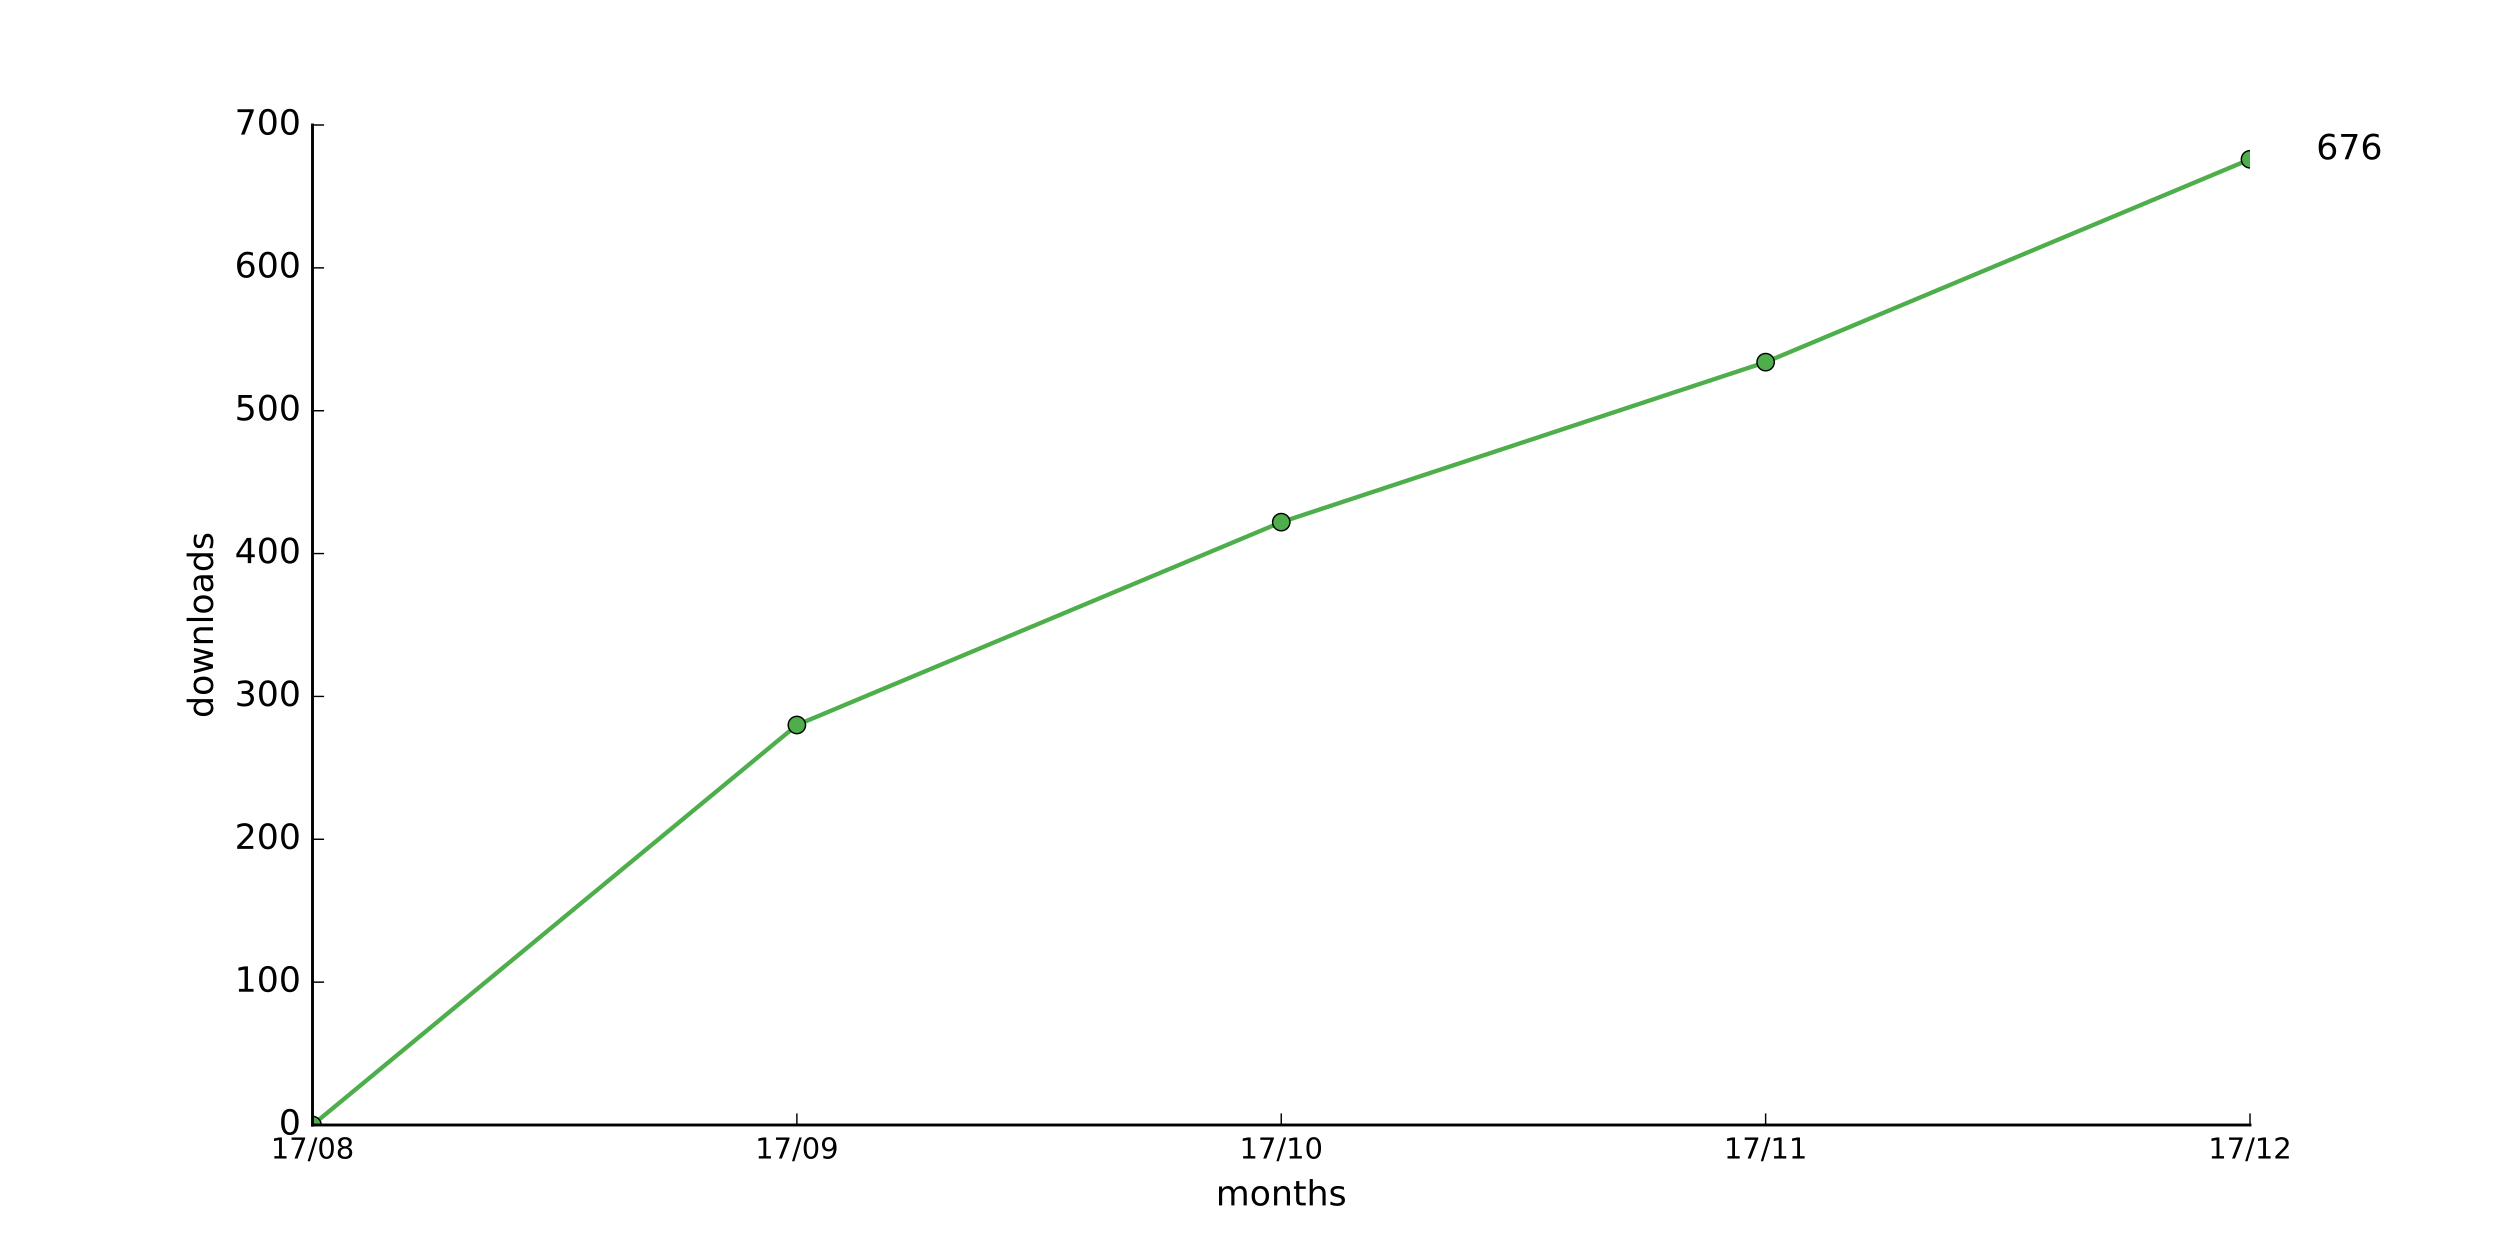
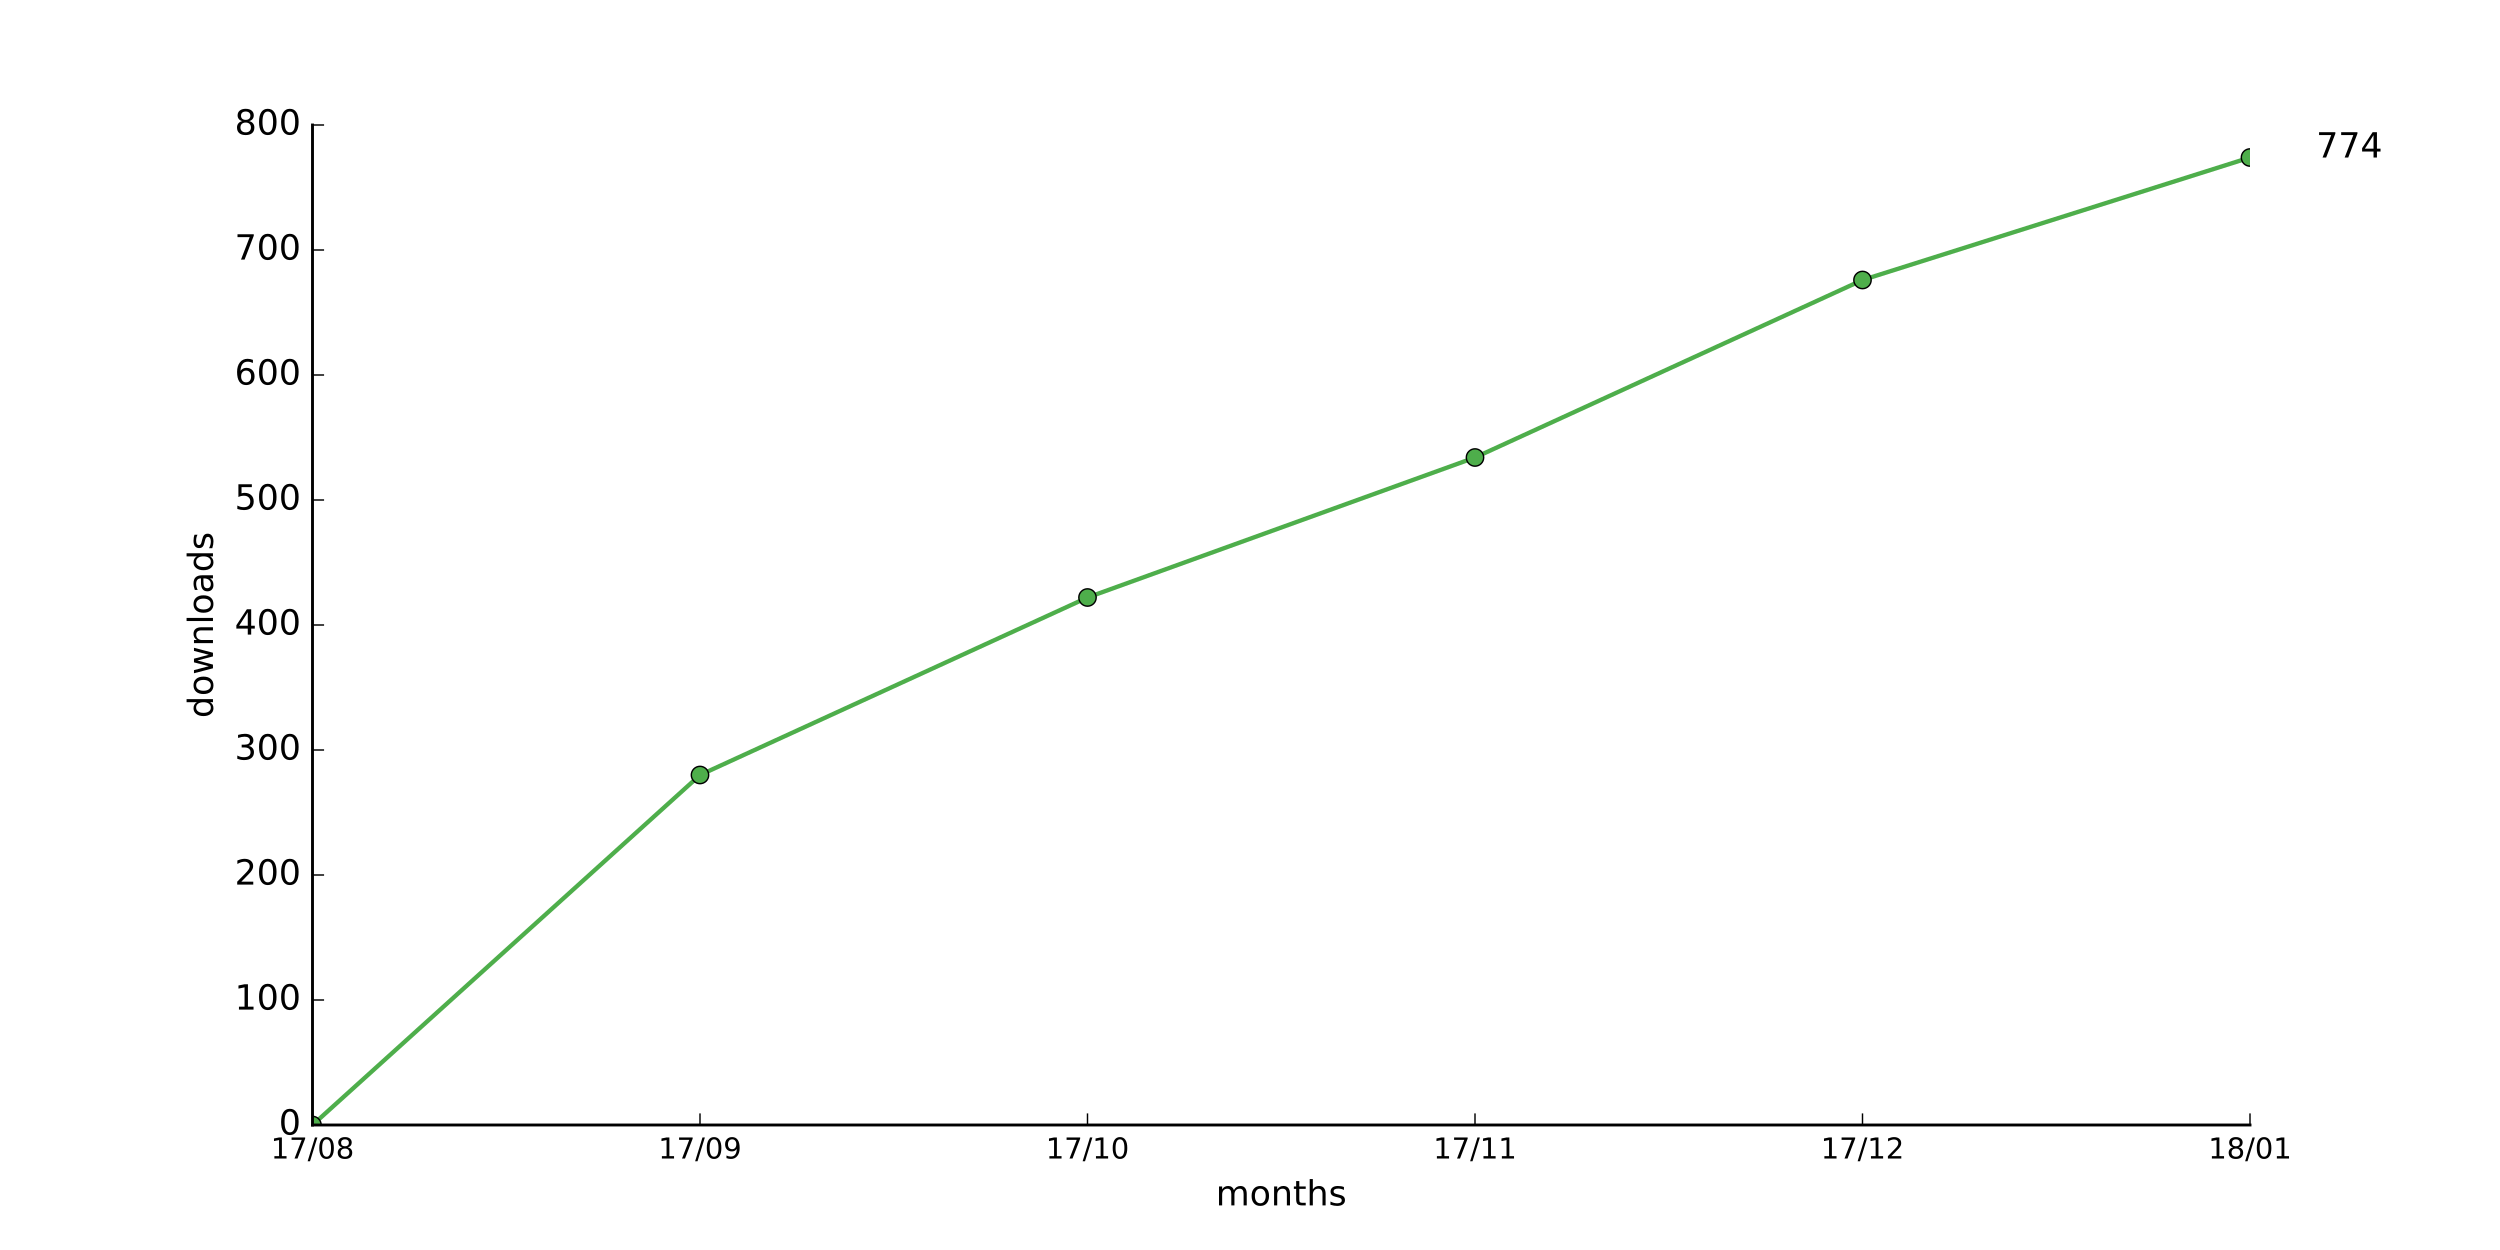
<svg xmlns="http://www.w3.org/2000/svg" xmlns:xlink="http://www.w3.org/1999/xlink" height="432pt" version="1.1" viewBox="0 0 864 432" width="864pt">
  <defs>
    <style type="text/css">
*{stroke-linecap:butt;stroke-linejoin:round;stroke-miterlimit:100000;}
  </style>
  </defs>
  <g id="figure_1">
    <g id="patch_1">
      <path d="M 0 432  L 864 432  L 864 0  L 0 0  z " style="fill:#ffffff;" />
    </g>
    <g id="axes_1">
      <g id="patch_2">
        <path d="M 108 388.8  L 777.6 388.8  L 777.6 43.2  L 108 43.2  z " style="fill:#ffffff;" />
      </g>
      <g id="line2d_1">
-         <path clip-path="url(#p744c04e7fe)" d="M 108 388.8  L 275.4 250.56  L 442.8 180.453  L 610.2 125.157  L 777.6 55.049  " style="fill:none;stroke:#4eae4b;stroke-linecap:square;stroke-width:1.5;" />
+         <path clip-path="url(#p1d1da60502)" d="M 108 388.8  L 241.92 267.84  L 375.84 206.496  L 509.76 158.112  L 643.68 96.768  L 777.6 54.432  " style="fill:none;stroke:#4eae4b;stroke-linecap:square;stroke-width:1.5;" />
      </g>
      <g id="line2d_2">
        <defs>
-           <path d="M 0 3  C 0.796 3 1.559 2.684 2.121 2.121  C 2.684 1.559 3 0.796 3 0  C 3 -0.796 2.684 -1.559 2.121 -2.121  C 1.559 -2.684 0.796 -3 0 -3  C -0.796 -3 -1.559 -2.684 -2.121 -2.121  C -2.684 -1.559 -3 -0.796 -3 0  C -3 0.796 -2.684 1.559 -2.121 2.121  C -1.559 2.684 -0.796 3 0 3  z " id="m49dabbe143" style="stroke:#000000;stroke-width:0.5;" />
+           <path d="M 0 3  C 0.796 3 1.559 2.684 2.121 2.121  C 2.684 1.559 3 0.796 3 0  C 3 -0.796 2.684 -1.559 2.121 -2.121  C 1.559 -2.684 0.796 -3 0 -3  C -0.796 -3 -1.559 -2.684 -2.121 -2.121  C -2.684 -1.559 -3 -0.796 -3 0  C -3 0.796 -2.684 1.559 -2.121 2.121  C -1.559 2.684 -0.796 3 0 3  z " id="m020049680c" style="stroke:#000000;stroke-width:0.5;" />
        </defs>
-         <g clip-path="url(#p744c04e7fe)">
-           <use style="fill:#4eae4b;stroke:#000000;stroke-width:0.5;" x="108.0" xlink:href="#m49dabbe143" y="388.8" />
-           <use style="fill:#4eae4b;stroke:#000000;stroke-width:0.5;" x="275.4" xlink:href="#m49dabbe143" y="250.56" />
-           <use style="fill:#4eae4b;stroke:#000000;stroke-width:0.5;" x="442.8" xlink:href="#m49dabbe143" y="180.453" />
-           <use style="fill:#4eae4b;stroke:#000000;stroke-width:0.5;" x="610.2" xlink:href="#m49dabbe143" y="125.157" />
-           <use style="fill:#4eae4b;stroke:#000000;stroke-width:0.5;" x="777.6" xlink:href="#m49dabbe143" y="55.049" />
+         <g clip-path="url(#p1d1da60502)">
+           <use style="fill:#4eae4b;stroke:#000000;stroke-width:0.5;" x="108.0" xlink:href="#m020049680c" y="388.8" />
+           <use style="fill:#4eae4b;stroke:#000000;stroke-width:0.5;" x="241.92" xlink:href="#m020049680c" y="267.84" />
+           <use style="fill:#4eae4b;stroke:#000000;stroke-width:0.5;" x="375.84" xlink:href="#m020049680c" y="206.496" />
+           <use style="fill:#4eae4b;stroke:#000000;stroke-width:0.5;" x="509.76" xlink:href="#m020049680c" y="158.112" />
+           <use style="fill:#4eae4b;stroke:#000000;stroke-width:0.5;" x="643.68" xlink:href="#m020049680c" y="96.768" />
+           <use style="fill:#4eae4b;stroke:#000000;stroke-width:0.5;" x="777.6" xlink:href="#m020049680c" y="54.432" />
        </g>
      </g>
      <g id="patch_3">
        <path d="M 108 388.8  L 777.6 388.8  " style="fill:none;stroke:#000000;stroke-linecap:square;stroke-linejoin:miter;" />
      </g>
      <g id="patch_4">
        <path d="M 108 388.8  L 108 43.2  " style="fill:none;stroke:#000000;stroke-linecap:square;stroke-linejoin:miter;" />
      </g>
      <g id="matplotlib.axis_1">
        <g id="xtick_1">
          <g id="line2d_3">
            <defs>
-               <path d="M 0 0  L 0 -4  " id="m3d5f90fb6b" style="stroke:#000000;stroke-width:0.5;" />
-             </defs>
-             <g>
-               <use style="stroke:#000000;stroke-width:0.5;" x="108.0" xlink:href="#m3d5f90fb6b" y="388.8" />
+               <path d="M 0 0  L 0 -4  " id="m4e4d604ea9" style="stroke:#000000;stroke-width:0.5;" />
+             </defs>
+             <g>
+               <use style="stroke:#000000;stroke-width:0.5;" x="108.0" xlink:href="#m4e4d604ea9" y="388.8" />
            </g>
          </g>
          <g id="text_1">
            <defs>
              <path d="M 31.781 66.406  Q 24.172 66.406 20.328 58.906  Q 16.5 51.422 16.5 36.375  Q 16.5 21.391 20.328 13.891  Q 24.172 6.391 31.781 6.391  Q 39.453 6.391 43.281 13.891  Q 47.125 21.391 47.125 36.375  Q 47.125 51.422 43.281 58.906  Q 39.453 66.406 31.781 66.406  M 31.781 74.219  Q 44.047 74.219 50.516 64.516  Q 56.984 54.828 56.984 36.375  Q 56.984 17.969 50.516 8.266  Q 44.047 -1.422 31.781 -1.422  Q 19.531 -1.422 13.062 8.266  Q 6.594 17.969 6.594 36.375  Q 6.594 54.828 13.062 64.516  Q 19.531 74.219 31.781 74.219  " id="BitstreamVeraSans-Roman-30" />
              <path d="M 12.406 8.297  L 28.516 8.297  L 28.516 63.922  L 10.984 60.406  L 10.984 69.391  L 28.422 72.906  L 38.281 72.906  L 38.281 8.297  L 54.391 8.297  L 54.391 0  L 12.406 0  z " id="BitstreamVeraSans-Roman-31" />
              <path d="M 31.781 34.625  Q 24.75 34.625 20.719 30.859  Q 16.703 27.094 16.703 20.516  Q 16.703 13.922 20.719 10.156  Q 24.75 6.391 31.781 6.391  Q 38.812 6.391 42.859 10.172  Q 46.922 13.969 46.922 20.516  Q 46.922 27.094 42.891 30.859  Q 38.875 34.625 31.781 34.625  M 21.922 38.812  Q 15.578 40.375 12.031 44.719  Q 8.5 49.078 8.5 55.328  Q 8.5 64.062 14.719 69.141  Q 20.953 74.219 31.781 74.219  Q 42.672 74.219 48.875 69.141  Q 55.078 64.062 55.078 55.328  Q 55.078 49.078 51.531 44.719  Q 48 40.375 41.703 38.812  Q 48.828 37.156 52.797 32.312  Q 56.781 27.484 56.781 20.516  Q 56.781 9.906 50.312 4.234  Q 43.844 -1.422 31.781 -1.422  Q 19.734 -1.422 13.25 4.234  Q 6.781 9.906 6.781 20.516  Q 6.781 27.484 10.781 32.312  Q 14.797 37.156 21.922 38.812  M 18.312 54.391  Q 18.312 48.734 21.844 45.562  Q 25.391 42.391 31.781 42.391  Q 38.141 42.391 41.719 45.562  Q 45.312 48.734 45.312 54.391  Q 45.312 60.062 41.719 63.234  Q 38.141 66.406 31.781 66.406  Q 25.391 66.406 21.844 63.234  Q 18.312 60.062 18.312 54.391  " id="BitstreamVeraSans-Roman-38" />
              <path d="M 8.203 72.906  L 55.078 72.906  L 55.078 68.703  L 28.609 0  L 18.312 0  L 43.219 64.594  L 8.203 64.594  z " id="BitstreamVeraSans-Roman-37" />
              <path d="M 25.391 72.906  L 33.688 72.906  L 8.297 -9.281  L 0 -9.281  z " id="BitstreamVeraSans-Roman-2f" />
            </defs>
            <g transform="translate(93.59063 400.3984)scale(0.1 -0.1)">
              <use xlink:href="#BitstreamVeraSans-Roman-31" />
              <use x="63.623" xlink:href="#BitstreamVeraSans-Roman-37" />
              <use x="127.246" xlink:href="#BitstreamVeraSans-Roman-2f" />
              <use x="160.938" xlink:href="#BitstreamVeraSans-Roman-30" />
              <use x="224.561" xlink:href="#BitstreamVeraSans-Roman-38" />
            </g>
          </g>
        </g>
        <g id="xtick_2">
          <g id="line2d_4">
            <g>
-               <use style="stroke:#000000;stroke-width:0.5;" x="275.4" xlink:href="#m3d5f90fb6b" y="388.8" />
+               <use style="stroke:#000000;stroke-width:0.5;" x="241.92" xlink:href="#m4e4d604ea9" y="388.8" />
            </g>
          </g>
          <g id="text_2">
            <defs>
              <path d="M 10.984 1.516  L 10.984 10.5  Q 14.703 8.734 18.5 7.812  Q 22.312 6.891 25.984 6.891  Q 35.75 6.891 40.891 13.453  Q 46.047 20.016 46.781 33.406  Q 43.953 29.203 39.594 26.953  Q 35.25 24.703 29.984 24.703  Q 19.047 24.703 12.672 31.312  Q 6.297 37.938 6.297 49.422  Q 6.297 60.641 12.938 67.422  Q 19.578 74.219 30.609 74.219  Q 43.266 74.219 49.922 64.516  Q 56.594 54.828 56.594 36.375  Q 56.594 19.141 48.406 8.859  Q 40.234 -1.422 26.422 -1.422  Q 22.703 -1.422 18.891 -0.688  Q 15.094 0.047 10.984 1.516  M 30.609 32.422  Q 37.25 32.422 41.125 36.953  Q 45.016 41.5 45.016 49.422  Q 45.016 57.281 41.125 61.844  Q 37.25 66.406 30.609 66.406  Q 23.969 66.406 20.094 61.844  Q 16.219 57.281 16.219 49.422  Q 16.219 41.5 20.094 36.953  Q 23.969 32.422 30.609 32.422  " id="BitstreamVeraSans-Roman-39" />
            </defs>
-             <g transform="translate(260.9906 400.3984)scale(0.1 -0.1)">
+             <g transform="translate(227.5106 400.3984)scale(0.1 -0.1)">
              <use xlink:href="#BitstreamVeraSans-Roman-31" />
              <use x="63.623" xlink:href="#BitstreamVeraSans-Roman-37" />
              <use x="127.246" xlink:href="#BitstreamVeraSans-Roman-2f" />
              <use x="160.938" xlink:href="#BitstreamVeraSans-Roman-30" />
              <use x="224.561" xlink:href="#BitstreamVeraSans-Roman-39" />
            </g>
          </g>
        </g>
        <g id="xtick_3">
          <g id="line2d_5">
            <g>
-               <use style="stroke:#000000;stroke-width:0.5;" x="442.8" xlink:href="#m3d5f90fb6b" y="388.8" />
+               <use style="stroke:#000000;stroke-width:0.5;" x="375.84" xlink:href="#m4e4d604ea9" y="388.8" />
            </g>
          </g>
          <g id="text_3">
-             <g transform="translate(428.3906 400.3984)scale(0.1 -0.1)">
+             <g transform="translate(361.4306 400.3984)scale(0.1 -0.1)">
              <use xlink:href="#BitstreamVeraSans-Roman-31" />
              <use x="63.623" xlink:href="#BitstreamVeraSans-Roman-37" />
              <use x="127.246" xlink:href="#BitstreamVeraSans-Roman-2f" />
              <use x="160.938" xlink:href="#BitstreamVeraSans-Roman-31" />
              <use x="224.561" xlink:href="#BitstreamVeraSans-Roman-30" />
            </g>
          </g>
        </g>
        <g id="xtick_4">
          <g id="line2d_6">
            <g>
-               <use style="stroke:#000000;stroke-width:0.5;" x="610.2" xlink:href="#m3d5f90fb6b" y="388.8" />
+               <use style="stroke:#000000;stroke-width:0.5;" x="509.76" xlink:href="#m4e4d604ea9" y="388.8" />
            </g>
          </g>
          <g id="text_4">
-             <g transform="translate(595.7906 400.3984)scale(0.1 -0.1)">
+             <g transform="translate(495.3506 400.3984)scale(0.1 -0.1)">
              <use xlink:href="#BitstreamVeraSans-Roman-31" />
              <use x="63.623" xlink:href="#BitstreamVeraSans-Roman-37" />
              <use x="127.246" xlink:href="#BitstreamVeraSans-Roman-2f" />
              <use x="160.938" xlink:href="#BitstreamVeraSans-Roman-31" />
              <use x="224.561" xlink:href="#BitstreamVeraSans-Roman-31" />
            </g>
          </g>
        </g>
        <g id="xtick_5">
          <g id="line2d_7">
            <g>
-               <use style="stroke:#000000;stroke-width:0.5;" x="777.6" xlink:href="#m3d5f90fb6b" y="388.8" />
+               <use style="stroke:#000000;stroke-width:0.5;" x="643.68" xlink:href="#m4e4d604ea9" y="388.8" />
            </g>
          </g>
          <g id="text_5">
            <defs>
              <path d="M 19.188 8.297  L 53.609 8.297  L 53.609 0  L 7.328 0  L 7.328 8.297  Q 12.938 14.109 22.625 23.891  Q 32.328 33.688 34.812 36.531  Q 39.547 41.844 41.422 45.531  Q 43.312 49.219 43.312 52.781  Q 43.312 58.594 39.234 62.25  Q 35.156 65.922 28.609 65.922  Q 23.969 65.922 18.812 64.312  Q 13.672 62.703 7.812 59.422  L 7.812 69.391  Q 13.766 71.781 18.938 73  Q 24.125 74.219 28.422 74.219  Q 39.75 74.219 46.484 68.547  Q 53.219 62.891 53.219 53.422  Q 53.219 48.922 51.531 44.891  Q 49.859 40.875 45.406 35.406  Q 44.188 33.984 37.641 27.219  Q 31.109 20.453 19.188 8.297  " id="BitstreamVeraSans-Roman-32" />
            </defs>
-             <g transform="translate(763.1906 400.3984)scale(0.1 -0.1)">
+             <g transform="translate(629.2706 400.3984)scale(0.1 -0.1)">
              <use xlink:href="#BitstreamVeraSans-Roman-31" />
              <use x="63.623" xlink:href="#BitstreamVeraSans-Roman-37" />
              <use x="127.246" xlink:href="#BitstreamVeraSans-Roman-2f" />
              <use x="160.938" xlink:href="#BitstreamVeraSans-Roman-31" />
              <use x="224.561" xlink:href="#BitstreamVeraSans-Roman-32" />
            </g>
          </g>
        </g>
-         <g id="text_6">
+         <g id="xtick_6">
+           <g id="line2d_8">
+             <g>
+               <use style="stroke:#000000;stroke-width:0.5;" x="777.6" xlink:href="#m4e4d604ea9" y="388.8" />
+             </g>
+           </g>
+           <g id="text_6">
+             <g transform="translate(763.1906 400.3984)scale(0.1 -0.1)">
+               <use xlink:href="#BitstreamVeraSans-Roman-31" />
+               <use x="63.623" xlink:href="#BitstreamVeraSans-Roman-38" />
+               <use x="127.246" xlink:href="#BitstreamVeraSans-Roman-2f" />
+               <use x="160.938" xlink:href="#BitstreamVeraSans-Roman-30" />
+               <use x="224.561" xlink:href="#BitstreamVeraSans-Roman-31" />
+             </g>
+           </g>
+         </g>
+         <g id="text_7">
          <defs>
            <path d="M 54.891 33.016  L 54.891 0  L 45.906 0  L 45.906 32.719  Q 45.906 40.484 42.875 44.328  Q 39.844 48.188 33.797 48.188  Q 26.516 48.188 22.312 43.547  Q 18.109 38.922 18.109 30.906  L 18.109 0  L 9.078 0  L 9.078 54.688  L 18.109 54.688  L 18.109 46.188  Q 21.344 51.125 25.703 53.562  Q 30.078 56 35.797 56  Q 45.219 56 50.047 50.172  Q 54.891 44.344 54.891 33.016  " id="BitstreamVeraSans-Roman-6e" />
            <path d="M 52 44.188  Q 55.375 50.25 60.062 53.125  Q 64.75 56 71.094 56  Q 79.641 56 84.281 50.016  Q 88.922 44.047 88.922 33.016  L 88.922 0  L 79.891 0  L 79.891 32.719  Q 79.891 40.578 77.094 44.375  Q 74.312 48.188 68.609 48.188  Q 61.625 48.188 57.562 43.547  Q 53.516 38.922 53.516 30.906  L 53.516 0  L 44.484 0  L 44.484 32.719  Q 44.484 40.625 41.703 44.406  Q 38.922 48.188 33.109 48.188  Q 26.219 48.188 22.156 43.531  Q 18.109 38.875 18.109 30.906  L 18.109 0  L 9.078 0  L 9.078 54.688  L 18.109 54.688  L 18.109 46.188  Q 21.188 51.219 25.484 53.609  Q 29.781 56 35.688 56  Q 41.656 56 45.828 52.969  Q 50 49.953 52 44.188  " id="BitstreamVeraSans-Roman-6d" />
            <path d="M 30.609 48.391  Q 23.391 48.391 19.188 42.75  Q 14.984 37.109 14.984 27.297  Q 14.984 17.484 19.156 11.844  Q 23.344 6.203 30.609 6.203  Q 37.797 6.203 41.984 11.859  Q 46.188 17.531 46.188 27.297  Q 46.188 37.016 41.984 42.703  Q 37.797 48.391 30.609 48.391  M 30.609 56  Q 42.328 56 49.016 48.375  Q 55.719 40.766 55.719 27.297  Q 55.719 13.875 49.016 6.219  Q 42.328 -1.422 30.609 -1.422  Q 18.844 -1.422 12.172 6.219  Q 5.516 13.875 5.516 27.297  Q 5.516 40.766 12.172 48.375  Q 18.844 56 30.609 56  " id="BitstreamVeraSans-Roman-6f" />
            <path d="M 54.891 33.016  L 54.891 0  L 45.906 0  L 45.906 32.719  Q 45.906 40.484 42.875 44.328  Q 39.844 48.188 33.797 48.188  Q 26.516 48.188 22.312 43.547  Q 18.109 38.922 18.109 30.906  L 18.109 0  L 9.078 0  L 9.078 75.984  L 18.109 75.984  L 18.109 46.188  Q 21.344 51.125 25.703 53.562  Q 30.078 56 35.797 56  Q 45.219 56 50.047 50.172  Q 54.891 44.344 54.891 33.016  " id="BitstreamVeraSans-Roman-68" />
            <path d="M 18.312 70.219  L 18.312 54.688  L 36.812 54.688  L 36.812 47.703  L 18.312 47.703  L 18.312 18.016  Q 18.312 11.328 20.141 9.422  Q 21.969 7.516 27.594 7.516  L 36.812 7.516  L 36.812 0  L 27.594 0  Q 17.188 0 13.234 3.875  Q 9.281 7.766 9.281 18.016  L 9.281 47.703  L 2.688 47.703  L 2.688 54.688  L 9.281 54.688  L 9.281 70.219  z " id="BitstreamVeraSans-Roman-74" />
            <path d="M 44.281 53.078  L 44.281 44.578  Q 40.484 46.531 36.375 47.5  Q 32.281 48.484 27.875 48.484  Q 21.188 48.484 17.844 46.438  Q 14.5 44.391 14.5 40.281  Q 14.5 37.156 16.891 35.375  Q 19.281 33.594 26.516 31.984  L 29.594 31.297  Q 39.156 29.25 43.188 25.516  Q 47.219 21.781 47.219 15.094  Q 47.219 7.469 41.188 3.016  Q 35.156 -1.422 24.609 -1.422  Q 20.219 -1.422 15.453 -0.562  Q 10.688 0.297 5.422 2  L 5.422 11.281  Q 10.406 8.688 15.234 7.391  Q 20.062 6.109 24.812 6.109  Q 31.156 6.109 34.562 8.281  Q 37.984 10.453 37.984 14.406  Q 37.984 18.062 35.516 20.016  Q 33.062 21.969 24.703 23.781  L 21.578 24.516  Q 13.234 26.266 9.516 29.906  Q 5.812 33.547 5.812 39.891  Q 5.812 47.609 11.281 51.797  Q 16.75 56 26.812 56  Q 31.781 56 36.172 55.266  Q 40.578 54.547 44.281 53.078  " id="BitstreamVeraSans-Roman-73" />
          </defs>
          <g transform="translate(420.2016 416.5962)scale(0.12 -0.12)">
            <use xlink:href="#BitstreamVeraSans-Roman-6d" />
            <use x="97.412" xlink:href="#BitstreamVeraSans-Roman-6f" />
            <use x="158.594" xlink:href="#BitstreamVeraSans-Roman-6e" />
            <use x="221.973" xlink:href="#BitstreamVeraSans-Roman-74" />
            <use x="261.182" xlink:href="#BitstreamVeraSans-Roman-68" />
            <use x="324.561" xlink:href="#BitstreamVeraSans-Roman-73" />
          </g>
        </g>
      </g>
      <g id="matplotlib.axis_2">
        <g id="ytick_1">
-           <g id="line2d_8">
-             <defs>
-               <path d="M 0 0  L 4 0  " id="mb14e4597a0" style="stroke:#000000;stroke-width:0.5;" />
-             </defs>
-             <g>
-               <use style="stroke:#000000;stroke-width:0.5;" x="108.0" xlink:href="#mb14e4597a0" y="388.8" />
-             </g>
-           </g>
-           <g id="text_7">
+           <g id="line2d_9">
+             <defs>
+               <path d="M 0 0  L 4 0  " id="m8b3689af13" style="stroke:#000000;stroke-width:0.5;" />
+             </defs>
+             <g>
+               <use style="stroke:#000000;stroke-width:0.5;" x="108.0" xlink:href="#m8b3689af13" y="388.8" />
+             </g>
+           </g>
+           <g id="text_8">
            <g transform="translate(96.365 392.1112)scale(0.12 -0.12)">
              <use xlink:href="#BitstreamVeraSans-Roman-30" />
            </g>
          </g>
        </g>
        <g id="ytick_2">
-           <g id="line2d_9">
-             <g>
-               <use style="stroke:#000000;stroke-width:0.5;" x="108.0" xlink:href="#mb14e4597a0" y="339.429" />
-             </g>
-           </g>
-           <g id="text_8">
-             <g transform="translate(81.095 342.7398)scale(0.12 -0.12)">
+           <g id="line2d_10">
+             <g>
+               <use style="stroke:#000000;stroke-width:0.5;" x="108.0" xlink:href="#m8b3689af13" y="345.6" />
+             </g>
+           </g>
+           <g id="text_9">
+             <g transform="translate(81.095 348.9112)scale(0.12 -0.12)">
              <use xlink:href="#BitstreamVeraSans-Roman-31" />
              <use x="63.623" xlink:href="#BitstreamVeraSans-Roman-30" />
              <use x="127.246" xlink:href="#BitstreamVeraSans-Roman-30" />
            </g>
          </g>
        </g>
        <g id="ytick_3">
-           <g id="line2d_10">
-             <g>
-               <use style="stroke:#000000;stroke-width:0.5;" x="108.0" xlink:href="#mb14e4597a0" y="290.057" />
-             </g>
-           </g>
-           <g id="text_9">
-             <g transform="translate(81.095 293.3684)scale(0.12 -0.12)">
+           <g id="line2d_11">
+             <g>
+               <use style="stroke:#000000;stroke-width:0.5;" x="108.0" xlink:href="#m8b3689af13" y="302.4" />
+             </g>
+           </g>
+           <g id="text_10">
+             <g transform="translate(81.095 305.7113)scale(0.12 -0.12)">
              <use xlink:href="#BitstreamVeraSans-Roman-32" />
              <use x="63.623" xlink:href="#BitstreamVeraSans-Roman-30" />
              <use x="127.246" xlink:href="#BitstreamVeraSans-Roman-30" />
            </g>
          </g>
        </g>
        <g id="ytick_4">
-           <g id="line2d_11">
-             <g>
-               <use style="stroke:#000000;stroke-width:0.5;" x="108.0" xlink:href="#mb14e4597a0" y="240.686" />
-             </g>
-           </g>
-           <g id="text_10">
+           <g id="line2d_12">
+             <g>
+               <use style="stroke:#000000;stroke-width:0.5;" x="108.0" xlink:href="#m8b3689af13" y="259.2" />
+             </g>
+           </g>
+           <g id="text_11">
            <defs>
              <path d="M 40.578 39.312  Q 47.656 37.797 51.625 33  Q 55.609 28.219 55.609 21.188  Q 55.609 10.406 48.188 4.484  Q 40.766 -1.422 27.094 -1.422  Q 22.516 -1.422 17.656 -0.516  Q 12.797 0.391 7.625 2.203  L 7.625 11.719  Q 11.719 9.328 16.594 8.109  Q 21.484 6.891 26.812 6.891  Q 36.078 6.891 40.938 10.547  Q 45.797 14.203 45.797 21.188  Q 45.797 27.641 41.281 31.266  Q 36.766 34.906 28.719 34.906  L 20.219 34.906  L 20.219 43.016  L 29.109 43.016  Q 36.375 43.016 40.234 45.922  Q 44.094 48.828 44.094 54.297  Q 44.094 59.906 40.109 62.906  Q 36.141 65.922 28.719 65.922  Q 24.656 65.922 20.016 65.031  Q 15.375 64.156 9.812 62.312  L 9.812 71.094  Q 15.438 72.656 20.344 73.438  Q 25.25 74.219 29.594 74.219  Q 40.828 74.219 47.359 69.109  Q 53.906 64.016 53.906 55.328  Q 53.906 49.266 50.438 45.094  Q 46.969 40.922 40.578 39.312  " id="BitstreamVeraSans-Roman-33" />
            </defs>
-             <g transform="translate(81.095 243.997)scale(0.12 -0.12)">
+             <g transform="translate(81.095 262.5113)scale(0.12 -0.12)">
              <use xlink:href="#BitstreamVeraSans-Roman-33" />
              <use x="63.623" xlink:href="#BitstreamVeraSans-Roman-30" />
              <use x="127.246" xlink:href="#BitstreamVeraSans-Roman-30" />
            </g>
          </g>
        </g>
        <g id="ytick_5">
-           <g id="line2d_12">
-             <g>
-               <use style="stroke:#000000;stroke-width:0.5;" x="108.0" xlink:href="#mb14e4597a0" y="191.314" />
-             </g>
-           </g>
-           <g id="text_11">
+           <g id="line2d_13">
+             <g>
+               <use style="stroke:#000000;stroke-width:0.5;" x="108.0" xlink:href="#m8b3689af13" y="216.0" />
+             </g>
+           </g>
+           <g id="text_12">
            <defs>
              <path d="M 37.797 64.312  L 12.891 25.391  L 37.797 25.391  z M 35.203 72.906  L 47.609 72.906  L 47.609 25.391  L 58.016 25.391  L 58.016 17.188  L 47.609 17.188  L 47.609 0  L 37.797 0  L 37.797 17.188  L 4.891 17.188  L 4.891 26.703  z " id="BitstreamVeraSans-Roman-34" />
            </defs>
-             <g transform="translate(81.095 194.6255)scale(0.12 -0.12)">
+             <g transform="translate(81.095 219.3113)scale(0.12 -0.12)">
              <use xlink:href="#BitstreamVeraSans-Roman-34" />
              <use x="63.623" xlink:href="#BitstreamVeraSans-Roman-30" />
              <use x="127.246" xlink:href="#BitstreamVeraSans-Roman-30" />
            </g>
          </g>
        </g>
        <g id="ytick_6">
-           <g id="line2d_13">
-             <g>
-               <use style="stroke:#000000;stroke-width:0.5;" x="108.0" xlink:href="#mb14e4597a0" y="141.943" />
-             </g>
-           </g>
-           <g id="text_12">
+           <g id="line2d_14">
+             <g>
+               <use style="stroke:#000000;stroke-width:0.5;" x="108.0" xlink:href="#m8b3689af13" y="172.8" />
+             </g>
+           </g>
+           <g id="text_13">
            <defs>
              <path d="M 10.797 72.906  L 49.516 72.906  L 49.516 64.594  L 19.828 64.594  L 19.828 46.734  Q 21.969 47.469 24.109 47.828  Q 26.266 48.188 28.422 48.188  Q 40.625 48.188 47.75 41.5  Q 54.891 34.812 54.891 23.391  Q 54.891 11.625 47.562 5.094  Q 40.234 -1.422 26.906 -1.422  Q 22.312 -1.422 17.547 -0.641  Q 12.797 0.141 7.719 1.703  L 7.719 11.625  Q 12.109 9.234 16.797 8.062  Q 21.484 6.891 26.703 6.891  Q 35.156 6.891 40.078 11.328  Q 45.016 15.766 45.016 23.391  Q 45.016 31 40.078 35.438  Q 35.156 39.891 26.703 39.891  Q 22.75 39.891 18.812 39.016  Q 14.891 38.141 10.797 36.281  z " id="BitstreamVeraSans-Roman-35" />
            </defs>
-             <g transform="translate(81.095 145.2541)scale(0.12 -0.12)">
+             <g transform="translate(81.095 176.1113)scale(0.12 -0.12)">
              <use xlink:href="#BitstreamVeraSans-Roman-35" />
              <use x="63.623" xlink:href="#BitstreamVeraSans-Roman-30" />
              <use x="127.246" xlink:href="#BitstreamVeraSans-Roman-30" />
            </g>
          </g>
        </g>
        <g id="ytick_7">
-           <g id="line2d_14">
-             <g>
-               <use style="stroke:#000000;stroke-width:0.5;" x="108.0" xlink:href="#mb14e4597a0" y="92.571" />
-             </g>
-           </g>
-           <g id="text_13">
+           <g id="line2d_15">
+             <g>
+               <use style="stroke:#000000;stroke-width:0.5;" x="108.0" xlink:href="#m8b3689af13" y="129.6" />
+             </g>
+           </g>
+           <g id="text_14">
            <defs>
              <path d="M 33.016 40.375  Q 26.375 40.375 22.484 35.828  Q 18.609 31.297 18.609 23.391  Q 18.609 15.531 22.484 10.953  Q 26.375 6.391 33.016 6.391  Q 39.656 6.391 43.531 10.953  Q 47.406 15.531 47.406 23.391  Q 47.406 31.297 43.531 35.828  Q 39.656 40.375 33.016 40.375  M 52.594 71.297  L 52.594 62.312  Q 48.875 64.062 45.094 64.984  Q 41.312 65.922 37.594 65.922  Q 27.828 65.922 22.672 59.328  Q 17.531 52.734 16.797 39.406  Q 19.672 43.656 24.016 45.922  Q 28.375 48.188 33.594 48.188  Q 44.578 48.188 50.953 41.516  Q 57.328 34.859 57.328 23.391  Q 57.328 12.156 50.688 5.359  Q 44.047 -1.422 33.016 -1.422  Q 20.359 -1.422 13.672 8.266  Q 6.984 17.969 6.984 36.375  Q 6.984 53.656 15.188 63.938  Q 23.391 74.219 37.203 74.219  Q 40.922 74.219 44.703 73.484  Q 48.484 72.75 52.594 71.297  " id="BitstreamVeraSans-Roman-36" />
            </defs>
-             <g transform="translate(81.095 95.88268)scale(0.12 -0.12)">
+             <g transform="translate(81.095 132.9112)scale(0.12 -0.12)">
              <use xlink:href="#BitstreamVeraSans-Roman-36" />
              <use x="63.623" xlink:href="#BitstreamVeraSans-Roman-30" />
              <use x="127.246" xlink:href="#BitstreamVeraSans-Roman-30" />
            </g>
          </g>
        </g>
        <g id="ytick_8">
-           <g id="line2d_15">
-             <g>
-               <use style="stroke:#000000;stroke-width:0.5;" x="108.0" xlink:href="#mb14e4597a0" y="43.2" />
-             </g>
-           </g>
-           <g id="text_14">
+           <g id="line2d_16">
+             <g>
+               <use style="stroke:#000000;stroke-width:0.5;" x="108.0" xlink:href="#m8b3689af13" y="86.4" />
+             </g>
+           </g>
+           <g id="text_15">
+             <g transform="translate(81.095 89.71125)scale(0.12 -0.12)">
+               <use xlink:href="#BitstreamVeraSans-Roman-37" />
+               <use x="63.623" xlink:href="#BitstreamVeraSans-Roman-30" />
+               <use x="127.246" xlink:href="#BitstreamVeraSans-Roman-30" />
+             </g>
+           </g>
+         </g>
+         <g id="ytick_9">
+           <g id="line2d_17">
+             <g>
+               <use style="stroke:#000000;stroke-width:0.5;" x="108.0" xlink:href="#m8b3689af13" y="43.2" />
+             </g>
+           </g>
+           <g id="text_16">
            <g transform="translate(81.095 46.51125)scale(0.12 -0.12)">
-               <use xlink:href="#BitstreamVeraSans-Roman-37" />
-               <use x="63.623" xlink:href="#BitstreamVeraSans-Roman-30" />
-               <use x="127.246" xlink:href="#BitstreamVeraSans-Roman-30" />
-             </g>
-           </g>
-         </g>
-         <g id="text_15">
+               <use xlink:href="#BitstreamVeraSans-Roman-38" />
+               <use x="63.623" xlink:href="#BitstreamVeraSans-Roman-30" />
+               <use x="127.246" xlink:href="#BitstreamVeraSans-Roman-30" />
+             </g>
+           </g>
+         </g>
+         <g id="text_17">
          <defs>
            <path d="M 45.406 46.391  L 45.406 75.984  L 54.391 75.984  L 54.391 0  L 45.406 0  L 45.406 8.203  Q 42.578 3.328 38.25 0.953  Q 33.938 -1.422 27.875 -1.422  Q 17.969 -1.422 11.734 6.484  Q 5.516 14.406 5.516 27.297  Q 5.516 40.188 11.734 48.094  Q 17.969 56 27.875 56  Q 33.938 56 38.25 53.625  Q 42.578 51.266 45.406 46.391  M 14.797 27.297  Q 14.797 17.391 18.875 11.75  Q 22.953 6.109 30.078 6.109  Q 37.203 6.109 41.297 11.75  Q 45.406 17.391 45.406 27.297  Q 45.406 37.203 41.297 42.844  Q 37.203 48.484 30.078 48.484  Q 22.953 48.484 18.875 42.844  Q 14.797 37.203 14.797 27.297  " id="BitstreamVeraSans-Roman-64" />
            <path d="M 34.281 27.484  Q 23.391 27.484 19.188 25  Q 14.984 22.516 14.984 16.5  Q 14.984 11.719 18.141 8.906  Q 21.297 6.109 26.703 6.109  Q 34.188 6.109 38.703 11.406  Q 43.219 16.703 43.219 25.484  L 43.219 27.484  z M 52.203 31.203  L 52.203 0  L 43.219 0  L 43.219 8.297  Q 40.141 3.328 35.547 0.953  Q 30.953 -1.422 24.312 -1.422  Q 15.922 -1.422 10.953 3.297  Q 6 8.016 6 15.922  Q 6 25.141 12.172 29.828  Q 18.359 34.516 30.609 34.516  L 43.219 34.516  L 43.219 35.406  Q 43.219 41.609 39.141 45  Q 35.062 48.391 27.688 48.391  Q 23 48.391 18.547 47.266  Q 14.109 46.141 10.016 43.891  L 10.016 52.203  Q 14.938 54.109 19.578 55.047  Q 24.219 56 28.609 56  Q 40.484 56 46.344 49.844  Q 52.203 43.703 52.203 31.203  " id="BitstreamVeraSans-Roman-61" />
            <path d="M 9.422 75.984  L 18.406 75.984  L 18.406 0  L 9.422 0  z " id="BitstreamVeraSans-Roman-6c" />
            <path d="M 4.203 54.688  L 13.188 54.688  L 24.422 12.016  L 35.594 54.688  L 46.188 54.688  L 57.422 12.016  L 68.609 54.688  L 77.594 54.688  L 63.281 0  L 52.688 0  L 40.922 44.828  L 29.109 0  L 18.5 0  z " id="BitstreamVeraSans-Roman-77" />
          </defs>
          <g transform="translate(73.59937 248.1394)rotate(-90.0)scale(0.12 -0.12)">
            <use xlink:href="#BitstreamVeraSans-Roman-64" />
            <use x="63.477" xlink:href="#BitstreamVeraSans-Roman-6f" />
            <use x="124.658" xlink:href="#BitstreamVeraSans-Roman-77" />
            <use x="206.445" xlink:href="#BitstreamVeraSans-Roman-6e" />
            <use x="269.824" xlink:href="#BitstreamVeraSans-Roman-6c" />
            <use x="297.607" xlink:href="#BitstreamVeraSans-Roman-6f" />
            <use x="358.789" xlink:href="#BitstreamVeraSans-Roman-61" />
            <use x="420.068" xlink:href="#BitstreamVeraSans-Roman-64" />
            <use x="483.545" xlink:href="#BitstreamVeraSans-Roman-73" />
          </g>
        </g>
      </g>
-       <g id="text_16">
+       <g id="text_18">
        <defs>
          <path id="BitstreamVeraSans-Roman-20" />
        </defs>
-         <g transform="translate(777.6 55.04914)scale(0.12 -0.12)">
+         <g transform="translate(777.6 54.432)scale(0.12 -0.12)">
          <use xlink:href="#BitstreamVeraSans-Roman-20" />
          <use x="31.787" xlink:href="#BitstreamVeraSans-Roman-20" />
          <use x="63.574" xlink:href="#BitstreamVeraSans-Roman-20" />
          <use x="95.361" xlink:href="#BitstreamVeraSans-Roman-20" />
          <use x="127.148" xlink:href="#BitstreamVeraSans-Roman-20" />
          <use x="158.936" xlink:href="#BitstreamVeraSans-Roman-20" />
-           <use x="190.723" xlink:href="#BitstreamVeraSans-Roman-36" />
+           <use x="190.723" xlink:href="#BitstreamVeraSans-Roman-37" />
          <use x="254.346" xlink:href="#BitstreamVeraSans-Roman-37" />
-           <use x="317.969" xlink:href="#BitstreamVeraSans-Roman-36" />
+           <use x="317.969" xlink:href="#BitstreamVeraSans-Roman-34" />
        </g>
      </g>
    </g>
  </g>
  <defs>
-     <clipPath id="p744c04e7fe">
+     <clipPath id="p1d1da60502">
      <rect height="345.6" width="669.6" x="108.0" y="43.2" />
    </clipPath>
  </defs>
</svg>
